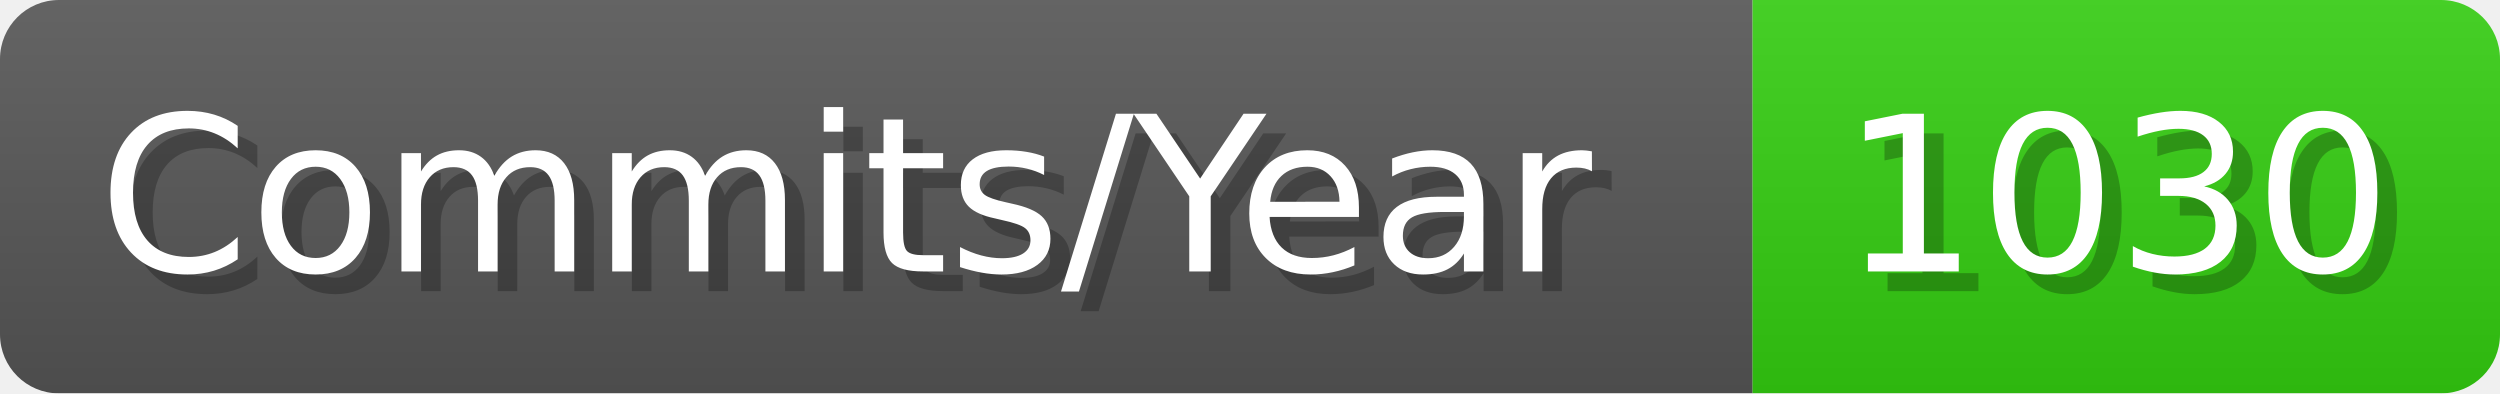
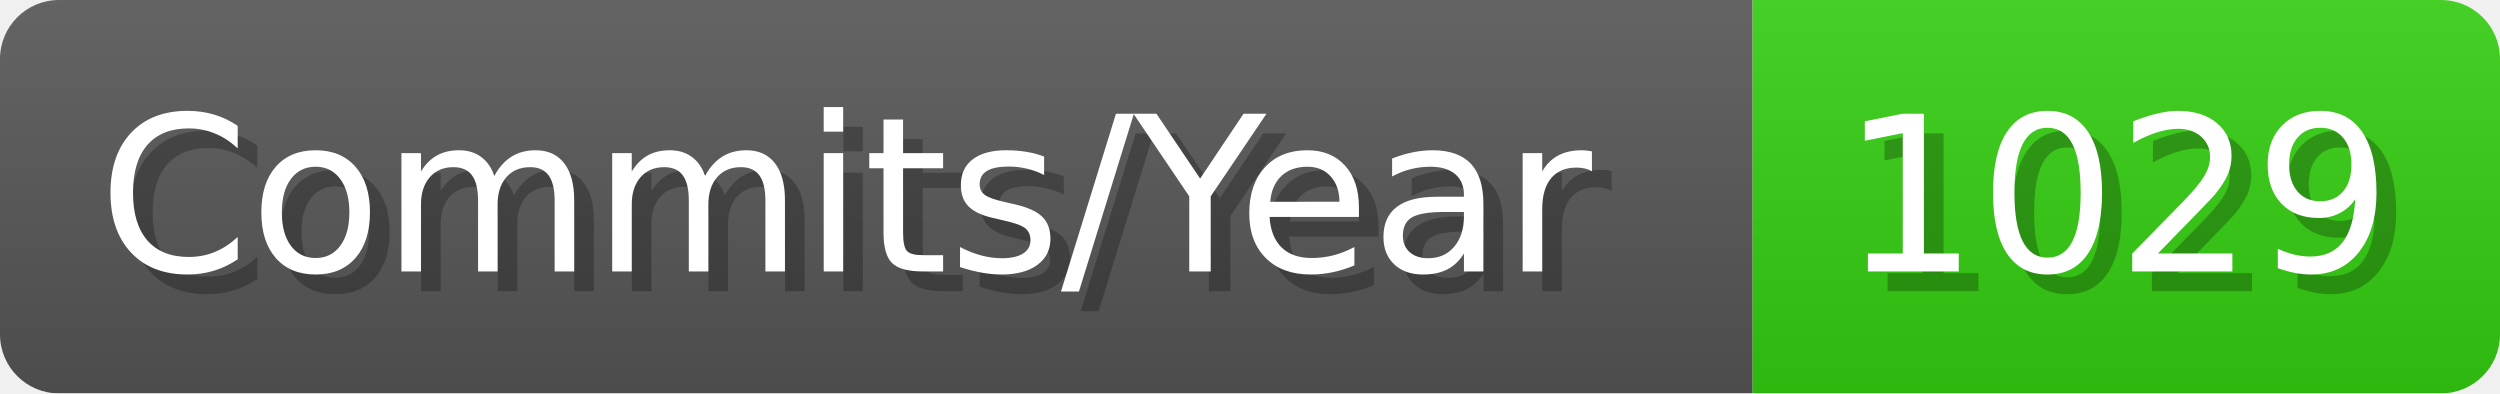
- <svg xmlns="http://www.w3.org/2000/svg" width="127.1" height="20" viewBox="0 0 1271 200" role="img" aria-label="Commits/Year: 1030">
+ <svg xmlns="http://www.w3.org/2000/svg" width="127.1" height="20" viewBox="0 0 1271 200" role="img" aria-label="Commits/Year: 1029">
  <linearGradient id="aUPdi" x2="0" y2="100%">
    <stop offset="0" stop-opacity=".1" stop-color="#EEE" />
    <stop offset="1" stop-opacity=".1" />
  </linearGradient>
  <mask id="WfAiQ">
    <rect width="1271" height="200" rx="30" fill="#FFF" />
  </mask>
  <g mask="url(#WfAiQ)">
    <rect width="891" height="200" fill="#555" />
    <rect width="380" height="200" fill="#3C1" x="891" />
    <rect width="1271" height="200" fill="url(#aUPdi)" />
  </g>
  <g aria-hidden="true" fill="#fff" text-anchor="start" font-family="Verdana,DejaVu Sans,sans-serif" font-size="110">
    <text x="60" y="148" textLength="791" fill="#000" opacity="0.25">Commits/Year</text>
    <text x="50" y="138" textLength="791">Commits/Year</text>
-     <text x="946" y="148" textLength="280" fill="#000" opacity="0.25">1030</text>
-     <text x="936" y="138" textLength="280">1030</text>
+     <text x="946" y="148" textLength="280" fill="#000" opacity="0.25">1029</text>
+     <text x="936" y="138" textLength="280">1029</text>
  </g>
</svg>
